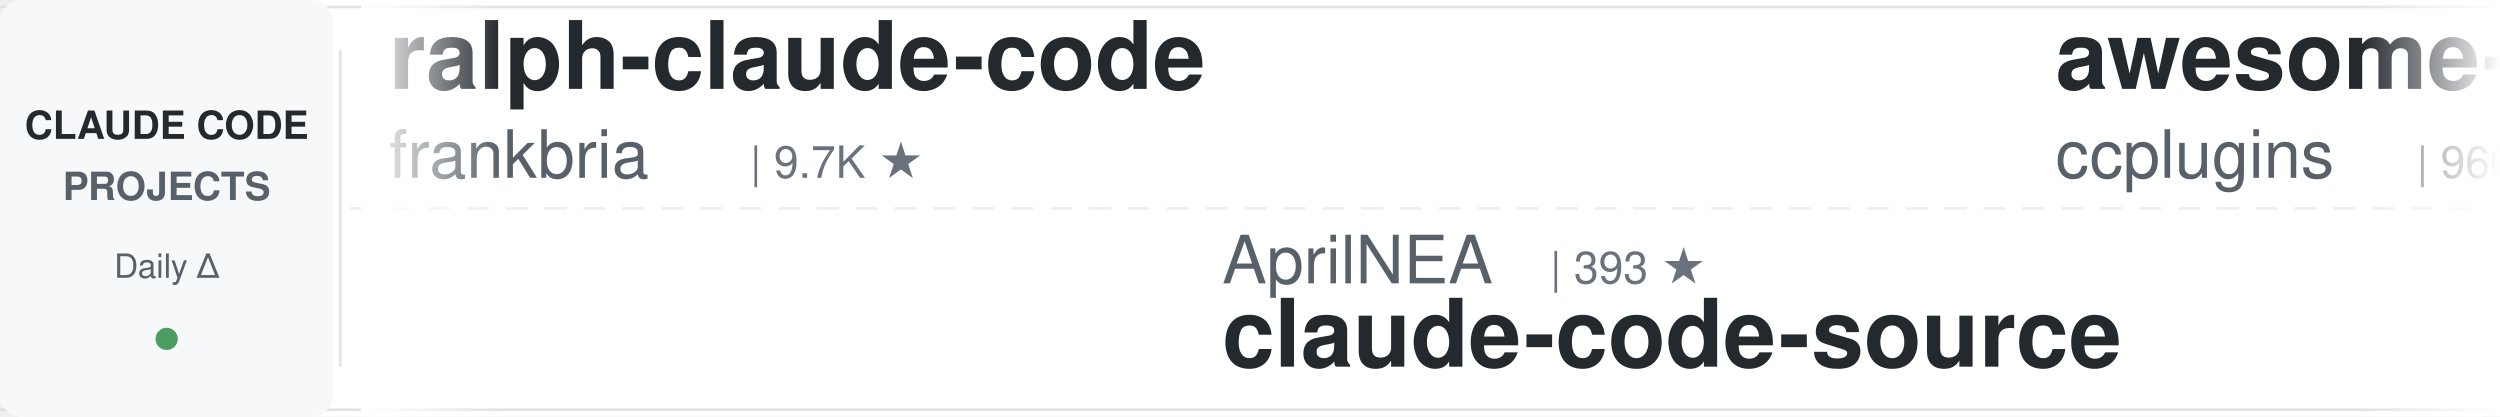
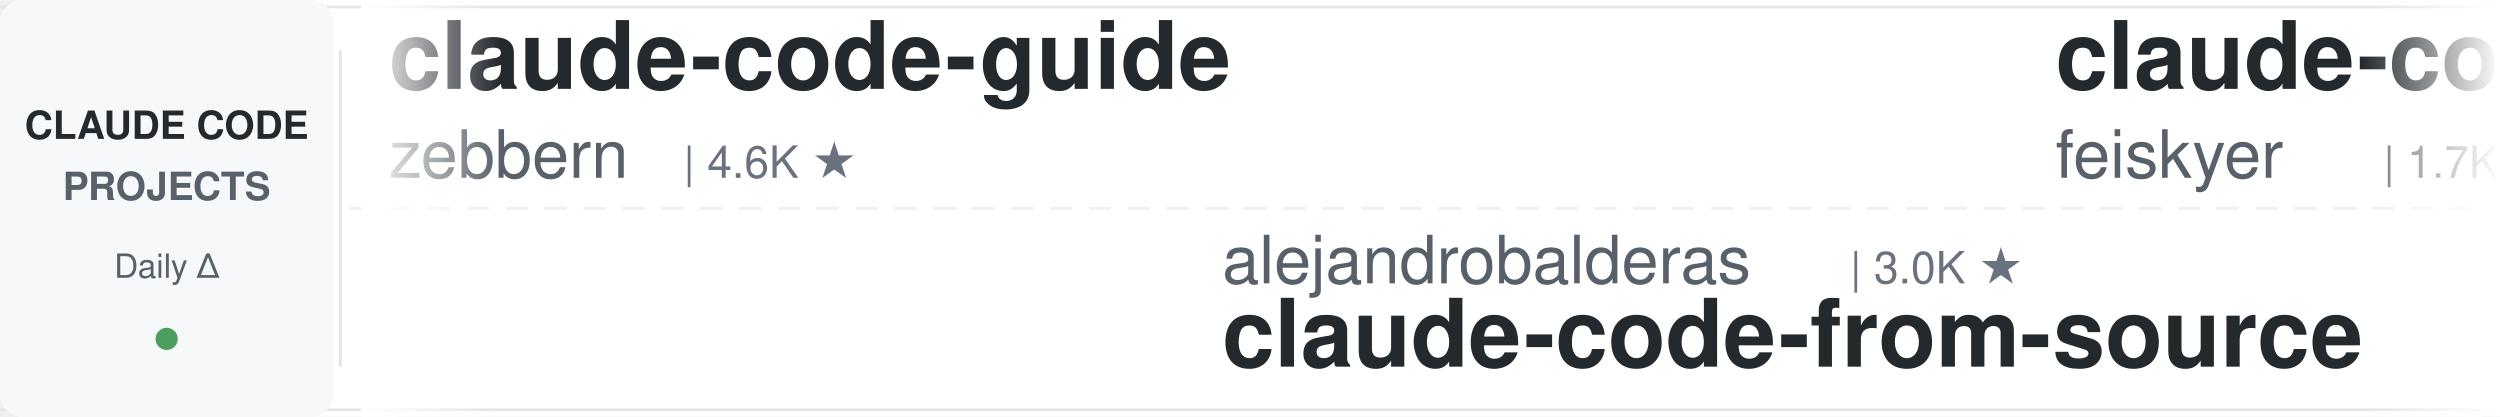
<svg xmlns="http://www.w3.org/2000/svg" width="900" height="150">
  <defs>
    <linearGradient id="leftFade" x1="0%" y1="0%" x2="100%" y2="0%">
      <stop offset="0%" style="stop-color:#ffffff;stop-opacity:1" />
      <stop offset="100%" style="stop-color:#ffffff;stop-opacity:0" />
    </linearGradient>
    <linearGradient id="rightFade" x1="0%" y1="0%" x2="100%" y2="0%">
      <stop offset="0%" style="stop-color:#ffffff;stop-opacity:0" />
      <stop offset="100%" style="stop-color:#ffffff;stop-opacity:1" />
    </linearGradient>
  </defs>
  <rect width="900" height="150" fill="#ffffff" rx="8" />
  <rect x="0" y="2" width="900" height="1" fill="#e1e4e8" />
  <rect x="0" y="147" width="900" height="1" fill="#e1e4e8" />
  <line x1="0" y1="75" x2="900" y2="75" stroke="#e1e4e8" stroke-width="1" stroke-dasharray="8 6" opacity="0.6" />
  <rect x="0" y="0" width="120" height="150" fill="#f6f8fa" rx="8" />
  <text x="60" y="50" font-family="-apple-system, BlinkMacSystemFont, 'Segoe UI', Helvetica, Arial, sans-serif" font-size="14" font-weight="600" fill="#24292e" text-anchor="middle">CLAUDE CODE</text>
  <text x="60" y="72" font-family="-apple-system, BlinkMacSystemFont, 'Segoe UI', Helvetica, Arial, sans-serif" font-size="14" font-weight="600" fill="#586069" text-anchor="middle">PROJECTS</text>
  <text x="60" y="100" font-family="-apple-system, BlinkMacSystemFont, 'Segoe UI', Helvetica, Arial, sans-serif" font-size="12" font-weight="500" fill="#586069" text-anchor="middle">Daily Δ</text>
  <circle cx="60" cy="122" r="4" fill="#22863a" opacity="0.8" />
  <rect x="122" y="18" width="1" height="114" fill="#e1e4e8" />
  <clipPath id="tickerClip">
    <rect x="130" y="0" width="770" height="150" />
  </clipPath>
  <g clip-path="url(#tickerClip)">
    <g id="tickerItems">
      <animateTransform attributeName="transform" attributeType="XML" type="translate" from="0 0" to="-3000 0" dur="54s" repeatCount="indefinite" />
      <g transform="translate(0, 0)">
-         <text x="140" y="32" font-family="-apple-system, BlinkMacSystemFont, 'Segoe UI', Helvetica, Arial, sans-serif" font-size="34" font-weight="600" fill="#24292e">ralph-claude-code</text>
-         <text x="140" y="64" font-family="-apple-system, BlinkMacSystemFont, 'Segoe UI', Helvetica, Arial, sans-serif" font-size="24" font-weight="400" fill="#586069">frankbria</text>
-         <text x="270" y="64" font-family="-apple-system, BlinkMacSystemFont, 'Segoe UI', Helvetica, Arial, sans-serif" font-size="16" font-weight="500" fill="#6a737d">| 9.7K ★</text>
+         <text x="140" y="32" font-family="-apple-system, BlinkMacSystemFont, 'Segoe UI', Helvetica, Arial, sans-serif" font-size="34" font-weight="600" fill="#24292e">claude-code-guide</text>
+         <text x="140" y="64" font-family="-apple-system, BlinkMacSystemFont, 'Segoe UI', Helvetica, Arial, sans-serif" font-size="24" font-weight="400" fill="#586069">zebbern</text>
+         <text x="246" y="64" font-family="-apple-system, BlinkMacSystemFont, 'Segoe UI', Helvetica, Arial, sans-serif" font-size="16" font-weight="500" fill="#6a737d">| 4.6K ★</text>
      </g>
      <g transform="translate(300, 0)">
-         <text x="140" y="102" font-family="-apple-system, BlinkMacSystemFont, 'Segoe UI', Helvetica, Arial, sans-serif" font-size="24" font-weight="400" fill="#586069">AprilNEA</text>
-         <text x="258" y="102" font-family="-apple-system, BlinkMacSystemFont, 'Segoe UI', Helvetica, Arial, sans-serif" font-size="16" font-weight="500" fill="#6a737d">| 393 ★</text>
-         <text x="140" y="132" font-family="-apple-system, BlinkMacSystemFont, 'Segoe UI', Helvetica, Arial, sans-serif" font-size="34" font-weight="600" fill="#24292e">claude-code-source</text>
+         <text x="140" y="102" font-family="-apple-system, BlinkMacSystemFont, 'Segoe UI', Helvetica, Arial, sans-serif" font-size="24" font-weight="400" fill="#586069">alejandrobalderas</text>
+         <text x="366" y="102" font-family="-apple-system, BlinkMacSystemFont, 'Segoe UI', Helvetica, Arial, sans-serif" font-size="16" font-weight="500" fill="#6a737d">| 3.0K ★</text>
+         <text x="140" y="132" font-family="-apple-system, BlinkMacSystemFont, 'Segoe UI', Helvetica, Arial, sans-serif" font-size="34" font-weight="600" fill="#24292e">claude-code-from-source</text>
      </g>
      <g transform="translate(600, 0)">
-         <text x="140" y="32" font-family="-apple-system, BlinkMacSystemFont, 'Segoe UI', Helvetica, Arial, sans-serif" font-size="34" font-weight="600" fill="#24292e">awesome-claude-code-plug...</text>
-         <text x="140" y="64" font-family="-apple-system, BlinkMacSystemFont, 'Segoe UI', Helvetica, Arial, sans-serif" font-size="24" font-weight="400" fill="#586069">ccplugins</text>
-         <text x="270" y="64" font-family="-apple-system, BlinkMacSystemFont, 'Segoe UI', Helvetica, Arial, sans-serif" font-size="16" font-weight="500" fill="#6a737d">| 966 ★</text>
+         <text x="140" y="32" font-family="-apple-system, BlinkMacSystemFont, 'Segoe UI', Helvetica, Arial, sans-serif" font-size="34" font-weight="600" fill="#24292e">claude-code-settings</text>
+         <text x="140" y="64" font-family="-apple-system, BlinkMacSystemFont, 'Segoe UI', Helvetica, Arial, sans-serif" font-size="24" font-weight="400" fill="#586069">feiskyer</text>
+         <text x="258" y="64" font-family="-apple-system, BlinkMacSystemFont, 'Segoe UI', Helvetica, Arial, sans-serif" font-size="16" font-weight="500" fill="#6a737d">| 1.7K ★</text>
      </g>
      <g transform="translate(900, 0)">
-         <text x="140" y="102" font-family="-apple-system, BlinkMacSystemFont, 'Segoe UI', Helvetica, Arial, sans-serif" font-size="24" font-weight="400" fill="#586069">SeemSeam</text>
-         <text x="258" y="102" font-family="-apple-system, BlinkMacSystemFont, 'Segoe UI', Helvetica, Arial, sans-serif" font-size="16" font-weight="500" fill="#6a737d">| 3.5K ★</text>
-         <text x="140" y="132" font-family="-apple-system, BlinkMacSystemFont, 'Segoe UI', Helvetica, Arial, sans-serif" font-size="34" font-weight="600" fill="#24292e">claude_codex_bridge</text>
+         <text x="140" y="102" font-family="-apple-system, BlinkMacSystemFont, 'Segoe UI', Helvetica, Arial, sans-serif" font-size="24" font-weight="400" fill="#586069">affaan-m</text>
+         <text x="258" y="102" font-family="-apple-system, BlinkMacSystemFont, 'Segoe UI', Helvetica, Arial, sans-serif" font-size="16" font-weight="500" fill="#6a737d">| 273.0K ★</text>
+         <text x="140" y="132" font-family="-apple-system, BlinkMacSystemFont, 'Segoe UI', Helvetica, Arial, sans-serif" font-size="34" font-weight="600" fill="#24292e">ECC</text>
      </g>
      <g transform="translate(1200, 0)">
-         <text x="140" y="32" font-family="-apple-system, BlinkMacSystemFont, 'Segoe UI', Helvetica, Arial, sans-serif" font-size="34" font-weight="600" fill="#24292e">claude-code-rust</text>
-         <text x="140" y="64" font-family="-apple-system, BlinkMacSystemFont, 'Segoe UI', Helvetica, Arial, sans-serif" font-size="24" font-weight="400" fill="#586069">lorryjovens-hub</text>
-         <text x="342" y="64" font-family="-apple-system, BlinkMacSystemFont, 'Segoe UI', Helvetica, Arial, sans-serif" font-size="16" font-weight="500" fill="#6a737d">| 1.7K ★</text>
+         <text x="140" y="32" font-family="-apple-system, BlinkMacSystemFont, 'Segoe UI', Helvetica, Arial, sans-serif" font-size="34" font-weight="600" fill="#24292e">Dive-into-Claude-Code</text>
+         <text x="140" y="64" font-family="-apple-system, BlinkMacSystemFont, 'Segoe UI', Helvetica, Arial, sans-serif" font-size="24" font-weight="400" fill="#586069">VILA-Lab</text>
+         <text x="258" y="64" font-family="-apple-system, BlinkMacSystemFont, 'Segoe UI', Helvetica, Arial, sans-serif" font-size="16" font-weight="500" fill="#6a737d">| 2.1K ★</text>
      </g>
      <g transform="translate(1500, 0)">
-         <text x="140" y="102" font-family="-apple-system, BlinkMacSystemFont, 'Segoe UI', Helvetica, Arial, sans-serif" font-size="24" font-weight="400" fill="#586069">repowise-dev</text>
-         <text x="306" y="102" font-family="-apple-system, BlinkMacSystemFont, 'Segoe UI', Helvetica, Arial, sans-serif" font-size="16" font-weight="500" fill="#6a737d">| 1.2K ★</text>
-         <text x="140" y="132" font-family="-apple-system, BlinkMacSystemFont, 'Segoe UI', Helvetica, Arial, sans-serif" font-size="34" font-weight="600" fill="#24292e">claude-code-prompts</text>
+         <text x="140" y="102" font-family="-apple-system, BlinkMacSystemFont, 'Segoe UI', Helvetica, Arial, sans-serif" font-size="24" font-weight="400" fill="#586069">liuup</text>
+         <text x="222" y="102" font-family="-apple-system, BlinkMacSystemFont, 'Segoe UI', Helvetica, Arial, sans-serif" font-size="16" font-weight="500" fill="#6a737d">| 4.0K ★</text>
+         <text x="140" y="132" font-family="-apple-system, BlinkMacSystemFont, 'Segoe UI', Helvetica, Arial, sans-serif" font-size="34" font-weight="600" fill="#24292e">claude-code-analysis</text>
      </g>
      <g transform="translate(1800, 0)">
-         <text x="140" y="32" font-family="-apple-system, BlinkMacSystemFont, 'Segoe UI', Helvetica, Arial, sans-serif" font-size="34" font-weight="600" fill="#24292e">Claude-Code-Usage-Monito...</text>
-         <text x="140" y="64" font-family="-apple-system, BlinkMacSystemFont, 'Segoe UI', Helvetica, Arial, sans-serif" font-size="24" font-weight="400" fill="#586069">Maciek-roboblog</text>
-         <text x="342" y="64" font-family="-apple-system, BlinkMacSystemFont, 'Segoe UI', Helvetica, Arial, sans-serif" font-size="16" font-weight="500" fill="#6a737d">| 8.7K ★</text>
+         <text x="140" y="32" font-family="-apple-system, BlinkMacSystemFont, 'Segoe UI', Helvetica, Arial, sans-serif" font-size="34" font-weight="600" fill="#24292e">claude-code-hub</text>
+         <text x="140" y="64" font-family="-apple-system, BlinkMacSystemFont, 'Segoe UI', Helvetica, Arial, sans-serif" font-size="24" font-weight="400" fill="#586069">ding113</text>
+         <text x="246" y="64" font-family="-apple-system, BlinkMacSystemFont, 'Segoe UI', Helvetica, Arial, sans-serif" font-size="16" font-weight="500" fill="#6a737d">| 3.4K ★</text>
      </g>
      <g transform="translate(2100, 0)">
-         <text x="140" y="102" font-family="-apple-system, BlinkMacSystemFont, 'Segoe UI', Helvetica, Arial, sans-serif" font-size="24" font-weight="400" fill="#586069">Alishahryar1</text>
-         <text x="306" y="102" font-family="-apple-system, BlinkMacSystemFont, 'Segoe UI', Helvetica, Arial, sans-serif" font-size="16" font-weight="500" fill="#6a737d">| 56.7K ★</text>
-         <text x="140" y="132" font-family="-apple-system, BlinkMacSystemFont, 'Segoe UI', Helvetica, Arial, sans-serif" font-size="34" font-weight="600" fill="#24292e">free-claude-code</text>
+         <text x="140" y="102" font-family="-apple-system, BlinkMacSystemFont, 'Segoe UI', Helvetica, Arial, sans-serif" font-size="24" font-weight="400" fill="#586069">lorryjovens-hub</text>
+         <text x="342" y="102" font-family="-apple-system, BlinkMacSystemFont, 'Segoe UI', Helvetica, Arial, sans-serif" font-size="16" font-weight="500" fill="#6a737d">| 1.7K ★</text>
+         <text x="140" y="132" font-family="-apple-system, BlinkMacSystemFont, 'Segoe UI', Helvetica, Arial, sans-serif" font-size="34" font-weight="600" fill="#24292e">claude-code-rust</text>
      </g>
      <g transform="translate(2400, 0)">
-         <text x="140" y="32" font-family="-apple-system, BlinkMacSystemFont, 'Segoe UI', Helvetica, Arial, sans-serif" font-size="34" font-weight="600" fill="#24292e">claude-code-from-scratch</text>
-         <text x="140" y="64" font-family="-apple-system, BlinkMacSystemFont, 'Segoe UI', Helvetica, Arial, sans-serif" font-size="24" font-weight="400" fill="#586069">Windy3f3f3f3f</text>
-         <text x="318" y="64" font-family="-apple-system, BlinkMacSystemFont, 'Segoe UI', Helvetica, Arial, sans-serif" font-size="16" font-weight="500" fill="#6a737d">| 2.7K ★</text>
+         <text x="140" y="32" font-family="-apple-system, BlinkMacSystemFont, 'Segoe UI', Helvetica, Arial, sans-serif" font-size="34" font-weight="600" fill="#24292e">claude-code-showcase</text>
+         <text x="140" y="64" font-family="-apple-system, BlinkMacSystemFont, 'Segoe UI', Helvetica, Arial, sans-serif" font-size="24" font-weight="400" fill="#586069">ChrisWiles</text>
+         <text x="282" y="64" font-family="-apple-system, BlinkMacSystemFont, 'Segoe UI', Helvetica, Arial, sans-serif" font-size="16" font-weight="500" fill="#6a737d">| 6.1K ★</text>
      </g>
      <g transform="translate(2700, 0)">
-         <text x="140" y="102" font-family="-apple-system, BlinkMacSystemFont, 'Segoe UI', Helvetica, Arial, sans-serif" font-size="24" font-weight="400" fill="#586069">disler</text>
-         <text x="234" y="102" font-family="-apple-system, BlinkMacSystemFont, 'Segoe UI', Helvetica, Arial, sans-serif" font-size="16" font-weight="500" fill="#6a737d">| 3.9K ★</text>
-         <text x="140" y="132" font-family="-apple-system, BlinkMacSystemFont, 'Segoe UI', Helvetica, Arial, sans-serif" font-size="34" font-weight="600" fill="#24292e">claude-code-hooks-master...</text>
+         <text x="140" y="102" font-family="-apple-system, BlinkMacSystemFont, 'Segoe UI', Helvetica, Arial, sans-serif" font-size="24" font-weight="400" fill="#586069">daymade</text>
+         <text x="246" y="102" font-family="-apple-system, BlinkMacSystemFont, 'Segoe UI', Helvetica, Arial, sans-serif" font-size="16" font-weight="500" fill="#6a737d">| 1.4K ★</text>
+         <text x="140" y="132" font-family="-apple-system, BlinkMacSystemFont, 'Segoe UI', Helvetica, Arial, sans-serif" font-size="34" font-weight="600" fill="#24292e">claude-code-skills</text>
      </g>
      <g transform="translate(3000, 0)">
-         <text x="140" y="32" font-family="-apple-system, BlinkMacSystemFont, 'Segoe UI', Helvetica, Arial, sans-serif" font-size="34" font-weight="600" fill="#24292e">ralph-claude-code</text>
-         <text x="140" y="64" font-family="-apple-system, BlinkMacSystemFont, 'Segoe UI', Helvetica, Arial, sans-serif" font-size="24" font-weight="400" fill="#586069">frankbria</text>
-         <text x="270" y="64" font-family="-apple-system, BlinkMacSystemFont, 'Segoe UI', Helvetica, Arial, sans-serif" font-size="16" font-weight="500" fill="#6a737d">| 9.7K ★</text>
+         <text x="140" y="32" font-family="-apple-system, BlinkMacSystemFont, 'Segoe UI', Helvetica, Arial, sans-serif" font-size="34" font-weight="600" fill="#24292e">claude-code-guide</text>
+         <text x="140" y="64" font-family="-apple-system, BlinkMacSystemFont, 'Segoe UI', Helvetica, Arial, sans-serif" font-size="24" font-weight="400" fill="#586069">zebbern</text>
+         <text x="246" y="64" font-family="-apple-system, BlinkMacSystemFont, 'Segoe UI', Helvetica, Arial, sans-serif" font-size="16" font-weight="500" fill="#6a737d">| 4.6K ★</text>
      </g>
      <g transform="translate(3300, 0)">
-         <text x="140" y="102" font-family="-apple-system, BlinkMacSystemFont, 'Segoe UI', Helvetica, Arial, sans-serif" font-size="24" font-weight="400" fill="#586069">AprilNEA</text>
-         <text x="258" y="102" font-family="-apple-system, BlinkMacSystemFont, 'Segoe UI', Helvetica, Arial, sans-serif" font-size="16" font-weight="500" fill="#6a737d">| 393 ★</text>
-         <text x="140" y="132" font-family="-apple-system, BlinkMacSystemFont, 'Segoe UI', Helvetica, Arial, sans-serif" font-size="34" font-weight="600" fill="#24292e">claude-code-source</text>
+         <text x="140" y="102" font-family="-apple-system, BlinkMacSystemFont, 'Segoe UI', Helvetica, Arial, sans-serif" font-size="24" font-weight="400" fill="#586069">alejandrobalderas</text>
+         <text x="366" y="102" font-family="-apple-system, BlinkMacSystemFont, 'Segoe UI', Helvetica, Arial, sans-serif" font-size="16" font-weight="500" fill="#6a737d">| 3.0K ★</text>
+         <text x="140" y="132" font-family="-apple-system, BlinkMacSystemFont, 'Segoe UI', Helvetica, Arial, sans-serif" font-size="34" font-weight="600" fill="#24292e">claude-code-from-source</text>
      </g>
      <g transform="translate(3600, 0)">
-         <text x="140" y="32" font-family="-apple-system, BlinkMacSystemFont, 'Segoe UI', Helvetica, Arial, sans-serif" font-size="34" font-weight="600" fill="#24292e">awesome-claude-code-plug...</text>
-         <text x="140" y="64" font-family="-apple-system, BlinkMacSystemFont, 'Segoe UI', Helvetica, Arial, sans-serif" font-size="24" font-weight="400" fill="#586069">ccplugins</text>
-         <text x="270" y="64" font-family="-apple-system, BlinkMacSystemFont, 'Segoe UI', Helvetica, Arial, sans-serif" font-size="16" font-weight="500" fill="#6a737d">| 966 ★</text>
+         <text x="140" y="32" font-family="-apple-system, BlinkMacSystemFont, 'Segoe UI', Helvetica, Arial, sans-serif" font-size="34" font-weight="600" fill="#24292e">claude-code-settings</text>
+         <text x="140" y="64" font-family="-apple-system, BlinkMacSystemFont, 'Segoe UI', Helvetica, Arial, sans-serif" font-size="24" font-weight="400" fill="#586069">feiskyer</text>
+         <text x="258" y="64" font-family="-apple-system, BlinkMacSystemFont, 'Segoe UI', Helvetica, Arial, sans-serif" font-size="16" font-weight="500" fill="#6a737d">| 1.7K ★</text>
      </g>
      <g transform="translate(3900, 0)">
-         <text x="140" y="102" font-family="-apple-system, BlinkMacSystemFont, 'Segoe UI', Helvetica, Arial, sans-serif" font-size="24" font-weight="400" fill="#586069">SeemSeam</text>
-         <text x="258" y="102" font-family="-apple-system, BlinkMacSystemFont, 'Segoe UI', Helvetica, Arial, sans-serif" font-size="16" font-weight="500" fill="#6a737d">| 3.5K ★</text>
-         <text x="140" y="132" font-family="-apple-system, BlinkMacSystemFont, 'Segoe UI', Helvetica, Arial, sans-serif" font-size="34" font-weight="600" fill="#24292e">claude_codex_bridge</text>
+         <text x="140" y="102" font-family="-apple-system, BlinkMacSystemFont, 'Segoe UI', Helvetica, Arial, sans-serif" font-size="24" font-weight="400" fill="#586069">affaan-m</text>
+         <text x="258" y="102" font-family="-apple-system, BlinkMacSystemFont, 'Segoe UI', Helvetica, Arial, sans-serif" font-size="16" font-weight="500" fill="#6a737d">| 273.0K ★</text>
+         <text x="140" y="132" font-family="-apple-system, BlinkMacSystemFont, 'Segoe UI', Helvetica, Arial, sans-serif" font-size="34" font-weight="600" fill="#24292e">ECC</text>
      </g>
    </g>
  </g>
  <rect x="130" y="0" width="50" height="150" fill="url(#leftFade)" />
  <rect x="850" y="0" width="50" height="150" fill="url(#rightFade)" />
</svg>
